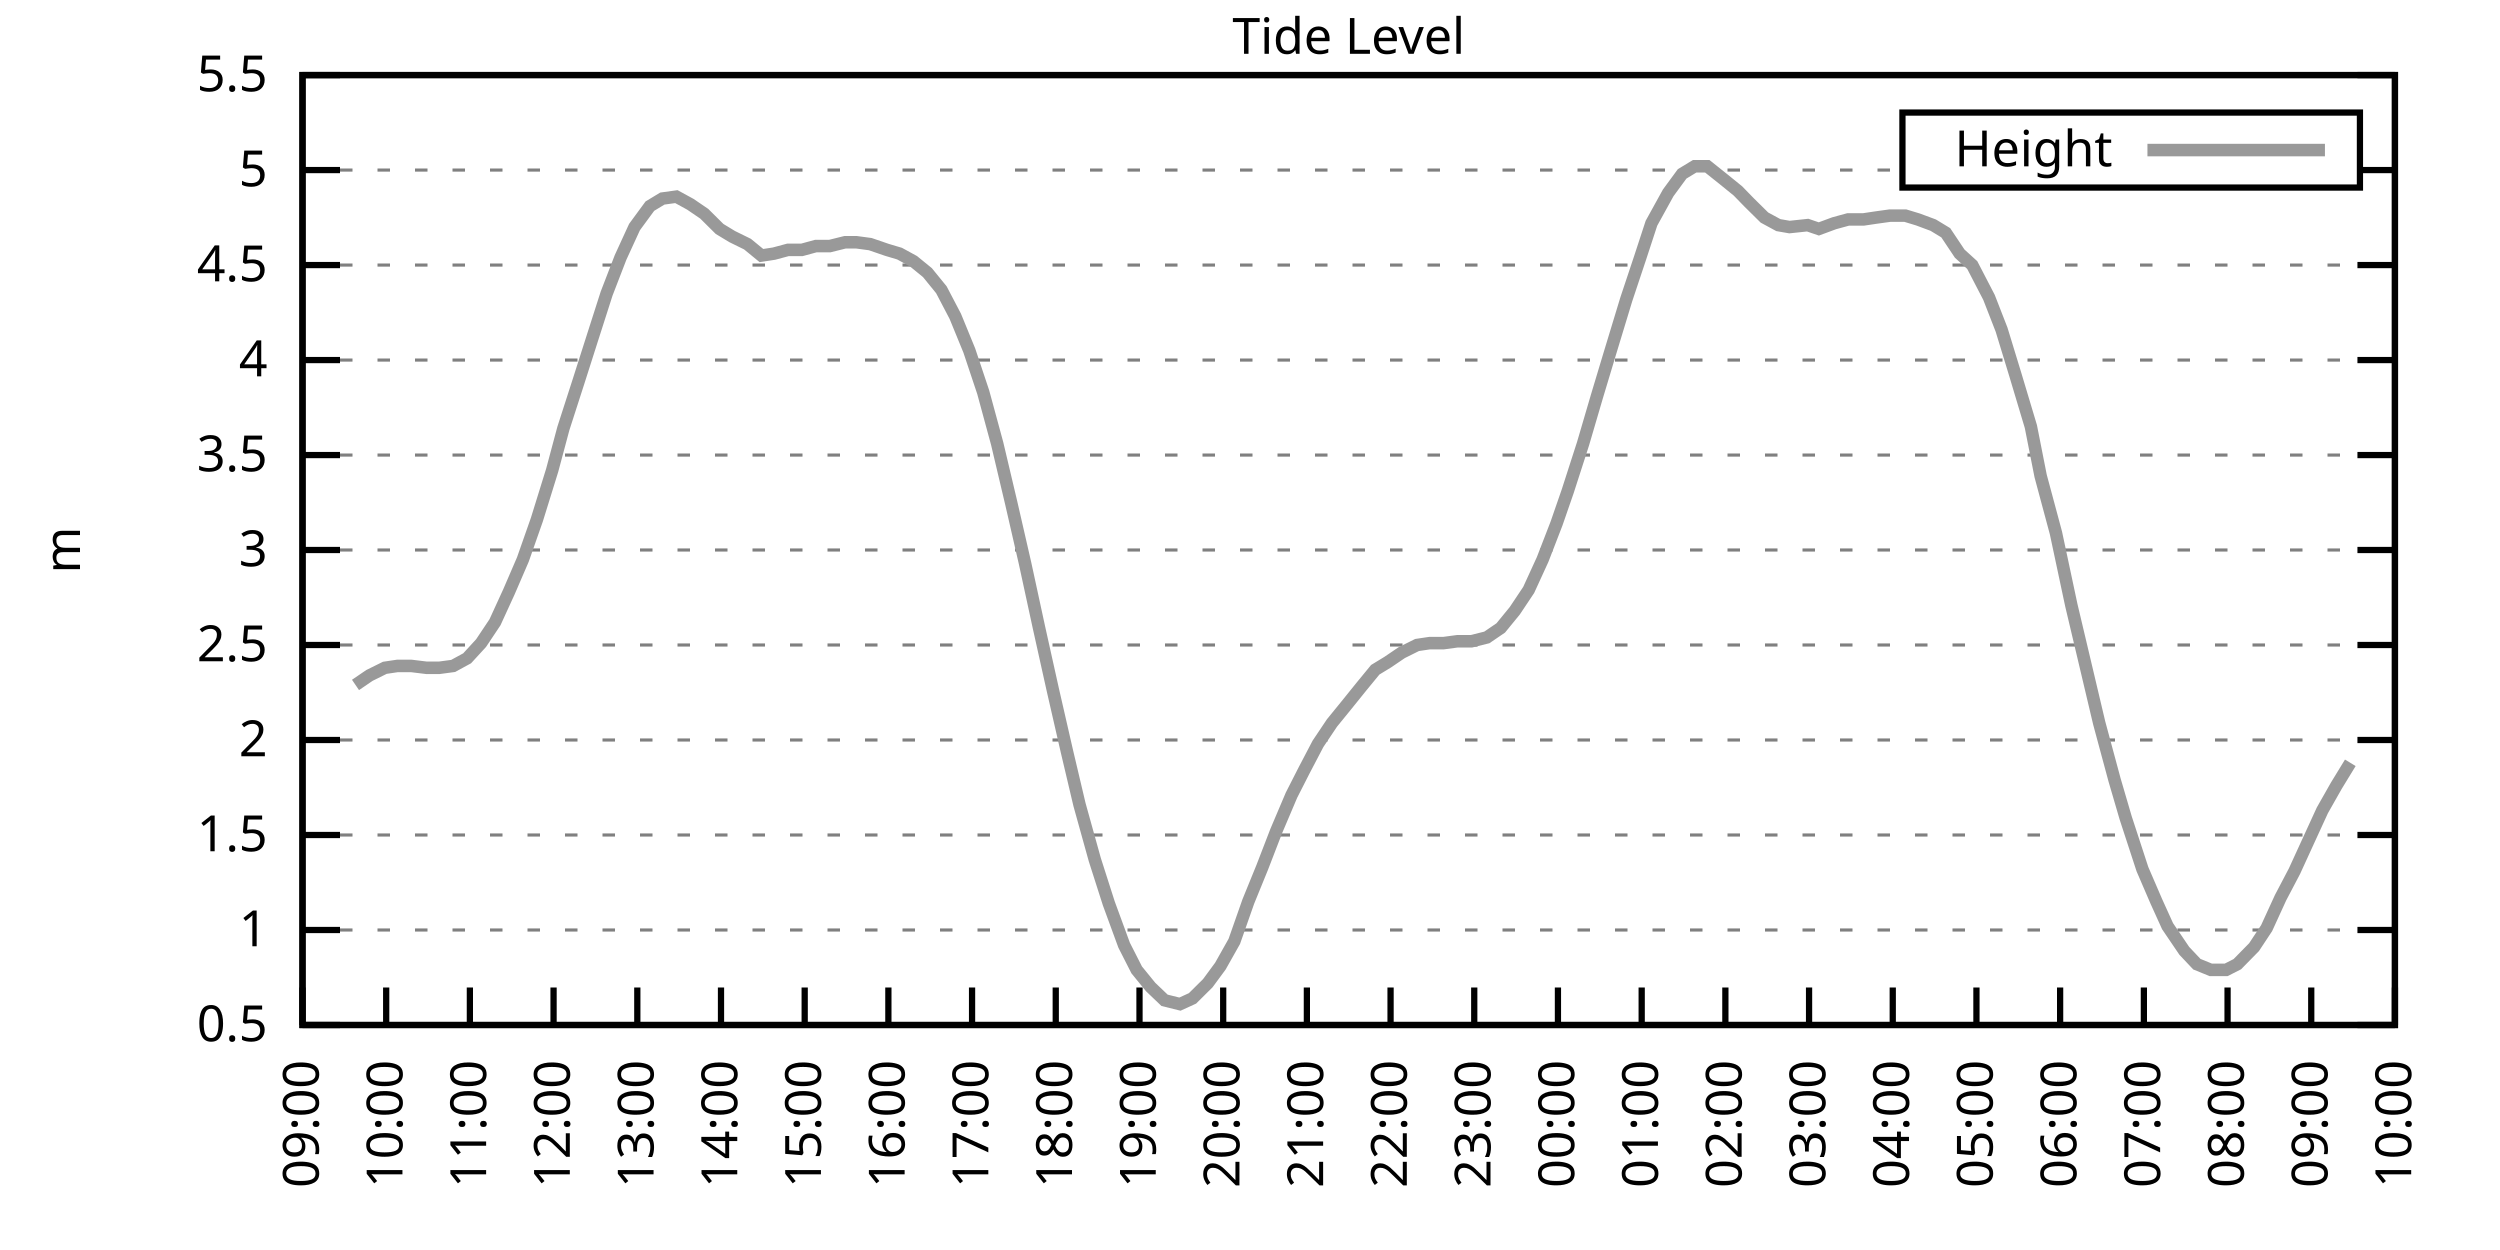
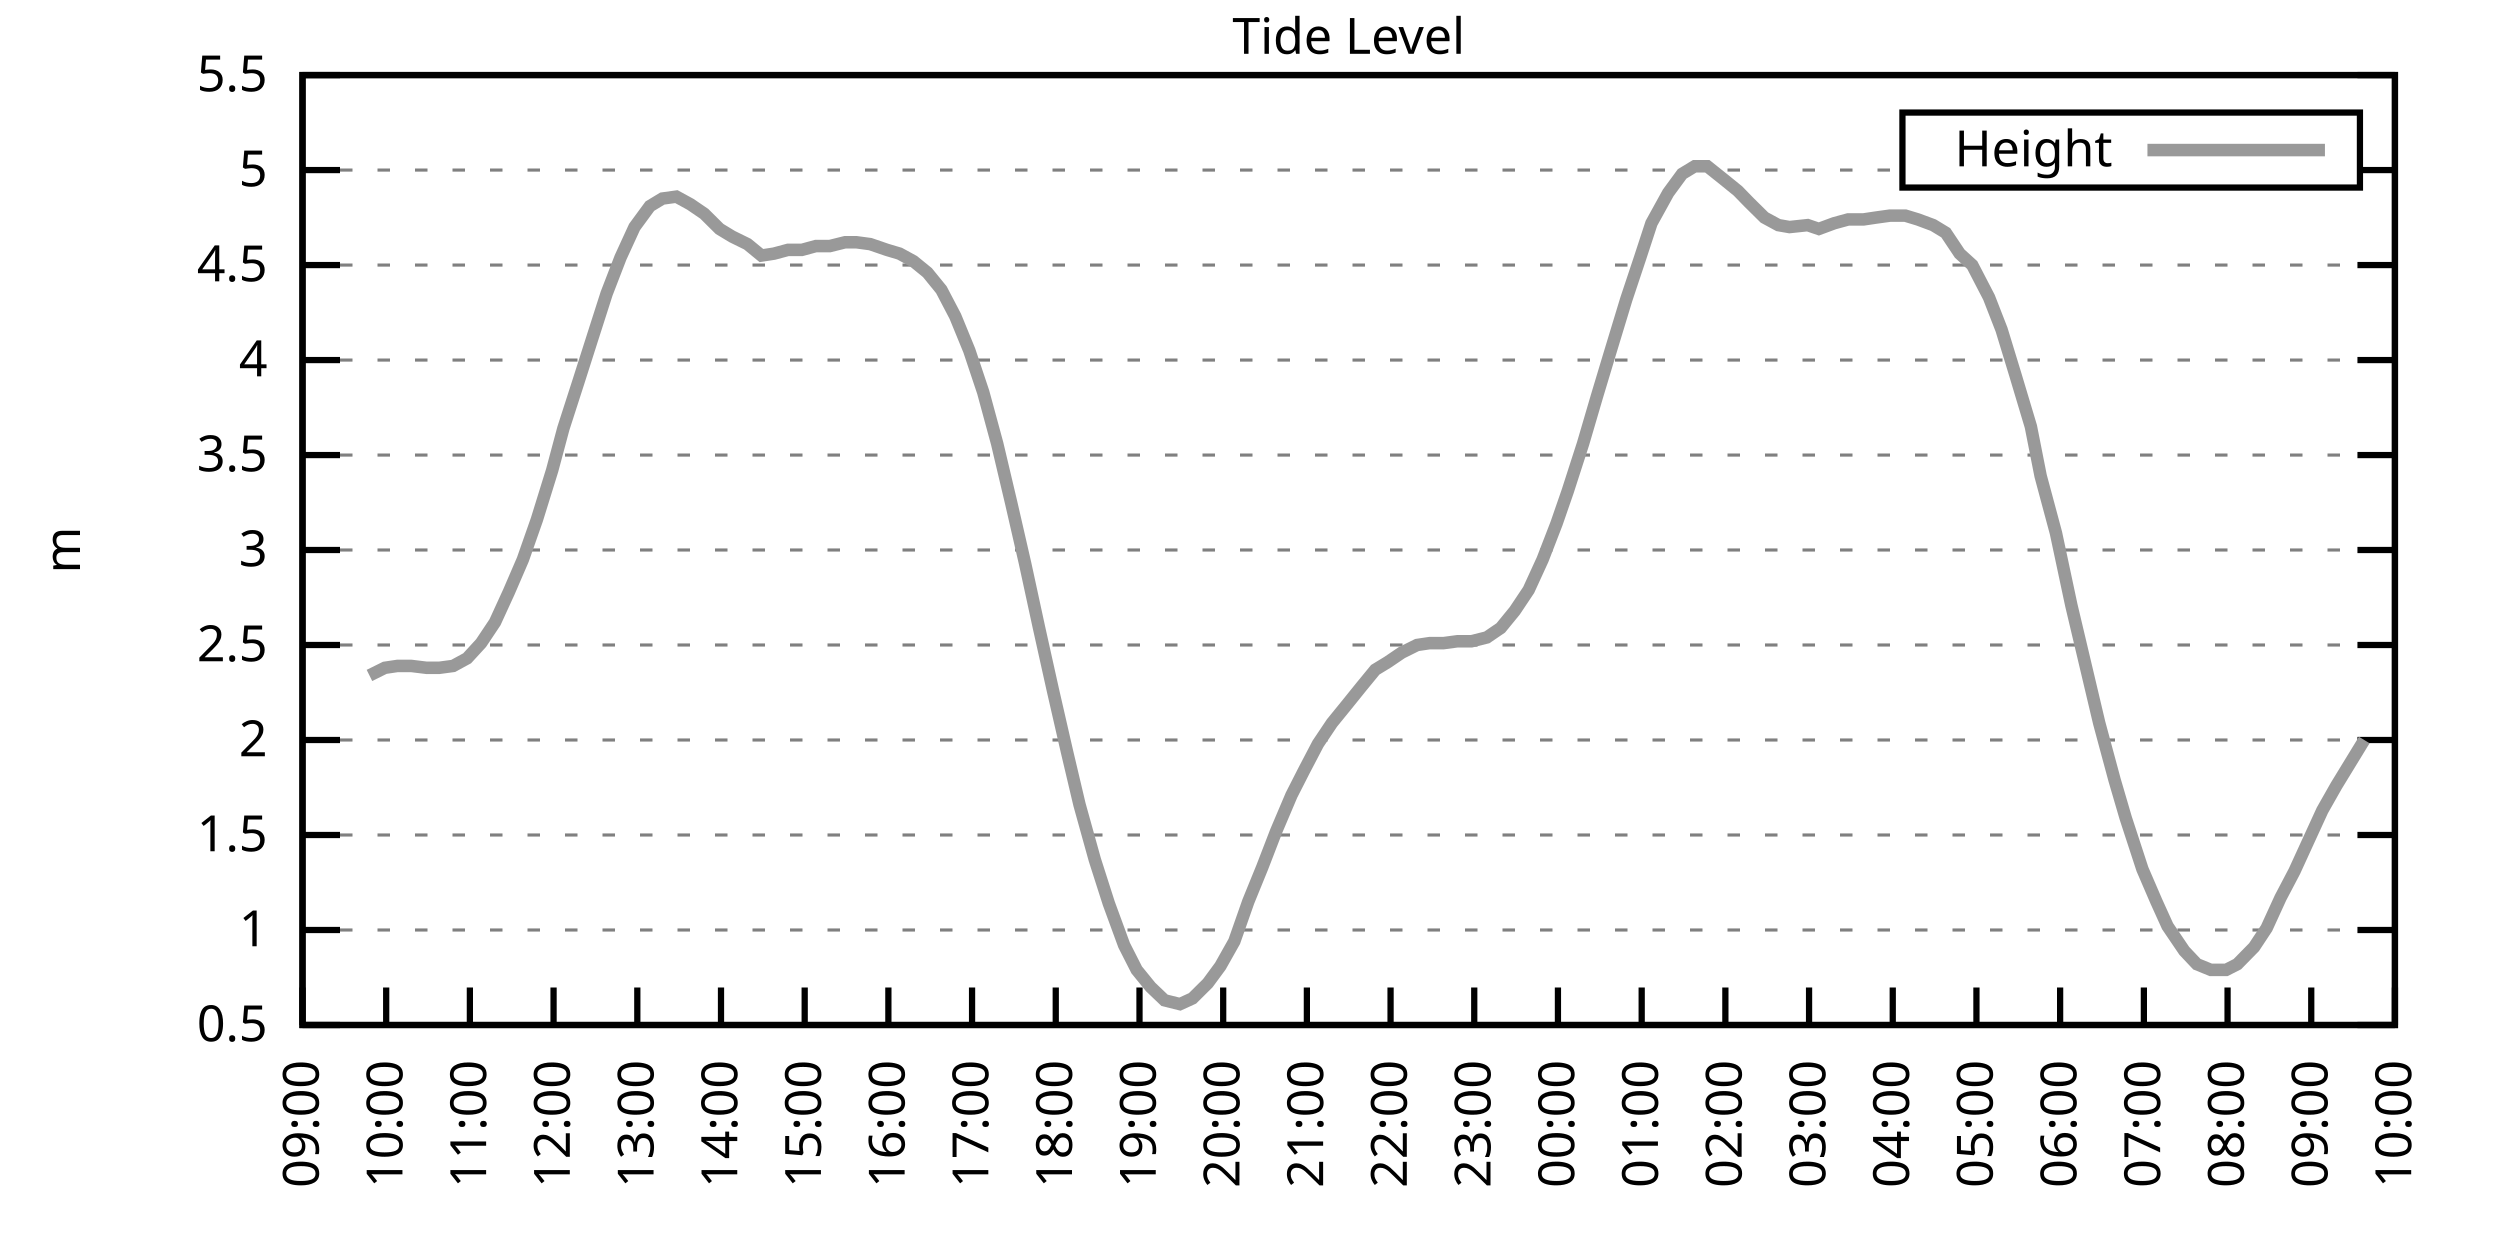
<svg xmlns="http://www.w3.org/2000/svg" xmlns:xlink="http://www.w3.org/1999/xlink" width="400" height="200" viewBox="0 0 400 200">
  <g id="gnuplot_canvas">
    <rect x="0" y="0" width="400" height="200" fill="none" />
    <defs>
      <circle id="gpDot" r="0.5" stroke-width="0.5" stroke="currentColor" />
      <path id="gpPt0" stroke-width="0.333" stroke="currentColor" d="M-1,0 h2 M0,-1 v2" />
      <path id="gpPt1" stroke-width="0.333" stroke="currentColor" d="M-1,-1 L1,1 M1,-1 L-1,1" />
      <path id="gpPt2" stroke-width="0.333" stroke="currentColor" d="M-1,0 L1,0 M0,-1 L0,1 M-1,-1 L1,1 M-1,1 L1,-1" />
      <rect id="gpPt3" stroke-width="0.333" stroke="currentColor" x="-1" y="-1" width="2" height="2" />
      <rect id="gpPt4" stroke-width="0.333" stroke="currentColor" fill="currentColor" x="-1" y="-1" width="2" height="2" />
      <circle id="gpPt5" stroke-width="0.333" stroke="currentColor" cx="0" cy="0" r="1" />
      <use xlink:href="#gpPt5" id="gpPt6" fill="currentColor" stroke="none" />
      <path id="gpPt7" stroke-width="0.333" stroke="currentColor" d="M0,-1.33 L-1.33,0.67 L1.33,0.67 z" />
      <use xlink:href="#gpPt7" id="gpPt8" fill="currentColor" stroke="none" />
      <use xlink:href="#gpPt7" id="gpPt9" stroke="currentColor" transform="rotate(180)" />
      <use xlink:href="#gpPt9" id="gpPt10" fill="currentColor" stroke="none" />
      <use xlink:href="#gpPt3" id="gpPt11" stroke="currentColor" transform="rotate(45)" />
      <use xlink:href="#gpPt11" id="gpPt12" fill="currentColor" stroke="none" />
      <path id="gpPt13" stroke-width="0.333" stroke="currentColor" d="M0,1.330 L1.265,0.411 L0.782,-1.067 L-0.782,-1.076 L-1.265,0.411 z" />
      <use xlink:href="#gpPt13" id="gpPt14" fill="currentColor" stroke="none" />
      <filter id="textbox" filterUnits="objectBoundingBox" x="0" y="0" height="1" width="1">
        <feFlood flood-color="white" flood-opacity="1" result="bgnd" />
        <feComposite in="SourceGraphic" in2="bgnd" operator="atop" />
      </filter>
      <filter id="greybox" filterUnits="objectBoundingBox" x="0" y="0" height="1" width="1">
        <feFlood flood-color="lightgrey" flood-opacity="1" result="grey" />
        <feComposite in="SourceGraphic" in2="grey" operator="atop" />
      </filter>
    </defs>
    <g fill="none" color="white" stroke="currentColor" stroke-width="1.00" stroke-linecap="butt" stroke-linejoin="miter">
</g>
    <g fill="none" color="black" stroke="currentColor" stroke-width="1.00" stroke-linecap="butt" stroke-linejoin="miter">
      <g stroke="none" shape-rendering="crispEdges">
        <polygon fill="rgb(255, 255, 255)" points="48.40,164.00 383.18,164.00 383.18,12.02 48.40,12.02 " />
      </g>
    </g>
    <g fill="none" color="black" stroke="currentColor" stroke-width="1.00" stroke-linecap="butt" stroke-linejoin="miter">
</g>
    <g fill="none" color="black" stroke="black" stroke-width="0.50" stroke-linecap="butt" stroke-linejoin="miter">
</g>
    <g fill="none" color="gray" stroke="currentColor" stroke-width="0.50" stroke-linecap="butt" stroke-linejoin="miter">
      <path stroke="gray" stroke-dasharray="2,4" class="gridline" d="M48.40,164.00 L383.19,164.00  " />
    </g>
    <g fill="none" color="gray" stroke="gray" stroke-width="1.00" stroke-linecap="butt" stroke-linejoin="miter">
</g>
    <g fill="none" color="black" stroke="currentColor" stroke-width="1.00" stroke-linecap="butt" stroke-linejoin="miter">
      <path stroke="black" d="M48.40,164.00 L54.40,164.00 M383.19,164.00 L377.19,164.00  " />
      <g transform="translate(42.80,166.60)" stroke="none" fill="black" font-family="Sans" font-size="8.00" text-anchor="end">
        <text>
          <tspan font-family="Sans"> 0.5</tspan>
        </text>
      </g>
    </g>
    <g fill="none" color="black" stroke="currentColor" stroke-width="1.00" stroke-linecap="butt" stroke-linejoin="miter">
</g>
    <g fill="none" color="black" stroke="black" stroke-width="0.50" stroke-linecap="butt" stroke-linejoin="miter">
</g>
    <g fill="none" color="gray" stroke="currentColor" stroke-width="0.50" stroke-linecap="butt" stroke-linejoin="miter">
      <path stroke="gray" stroke-dasharray="2,4" class="gridline" d="M48.40,148.80 L383.19,148.80  " />
    </g>
    <g fill="none" color="gray" stroke="gray" stroke-width="1.00" stroke-linecap="butt" stroke-linejoin="miter">
</g>
    <g fill="none" color="black" stroke="currentColor" stroke-width="1.00" stroke-linecap="butt" stroke-linejoin="miter">
      <path stroke="black" d="M48.40,148.80 L54.40,148.80 M383.19,148.80 L377.19,148.80  " />
      <g transform="translate(42.80,151.40)" stroke="none" fill="black" font-family="Sans" font-size="8.00" text-anchor="end">
        <text>
          <tspan font-family="Sans"> 1</tspan>
        </text>
      </g>
    </g>
    <g fill="none" color="black" stroke="currentColor" stroke-width="1.00" stroke-linecap="butt" stroke-linejoin="miter">
</g>
    <g fill="none" color="black" stroke="black" stroke-width="0.50" stroke-linecap="butt" stroke-linejoin="miter">
</g>
    <g fill="none" color="gray" stroke="currentColor" stroke-width="0.50" stroke-linecap="butt" stroke-linejoin="miter">
      <path stroke="gray" stroke-dasharray="2,4" class="gridline" d="M48.40,133.60 L383.19,133.60  " />
    </g>
    <g fill="none" color="gray" stroke="gray" stroke-width="1.00" stroke-linecap="butt" stroke-linejoin="miter">
</g>
    <g fill="none" color="black" stroke="currentColor" stroke-width="1.00" stroke-linecap="butt" stroke-linejoin="miter">
      <path stroke="black" d="M48.40,133.60 L54.40,133.60 M383.19,133.60 L377.19,133.60  " />
      <g transform="translate(42.80,136.20)" stroke="none" fill="black" font-family="Sans" font-size="8.00" text-anchor="end">
        <text>
          <tspan font-family="Sans"> 1.5</tspan>
        </text>
      </g>
    </g>
    <g fill="none" color="black" stroke="currentColor" stroke-width="1.00" stroke-linecap="butt" stroke-linejoin="miter">
</g>
    <g fill="none" color="black" stroke="black" stroke-width="0.50" stroke-linecap="butt" stroke-linejoin="miter">
</g>
    <g fill="none" color="gray" stroke="currentColor" stroke-width="0.50" stroke-linecap="butt" stroke-linejoin="miter">
      <path stroke="gray" stroke-dasharray="2,4" class="gridline" d="M48.40,118.40 L383.19,118.40  " />
    </g>
    <g fill="none" color="gray" stroke="gray" stroke-width="1.00" stroke-linecap="butt" stroke-linejoin="miter">
</g>
    <g fill="none" color="black" stroke="currentColor" stroke-width="1.00" stroke-linecap="butt" stroke-linejoin="miter">
      <path stroke="black" d="M48.40,118.40 L54.40,118.40 M383.19,118.40 L377.19,118.40  " />
      <g transform="translate(42.80,121.00)" stroke="none" fill="black" font-family="Sans" font-size="8.00" text-anchor="end">
        <text>
          <tspan font-family="Sans"> 2</tspan>
        </text>
      </g>
    </g>
    <g fill="none" color="black" stroke="currentColor" stroke-width="1.00" stroke-linecap="butt" stroke-linejoin="miter">
</g>
    <g fill="none" color="black" stroke="black" stroke-width="0.50" stroke-linecap="butt" stroke-linejoin="miter">
</g>
    <g fill="none" color="gray" stroke="currentColor" stroke-width="0.50" stroke-linecap="butt" stroke-linejoin="miter">
      <path stroke="gray" stroke-dasharray="2,4" class="gridline" d="M48.40,103.20 L383.19,103.20  " />
    </g>
    <g fill="none" color="gray" stroke="gray" stroke-width="1.00" stroke-linecap="butt" stroke-linejoin="miter">
</g>
    <g fill="none" color="black" stroke="currentColor" stroke-width="1.00" stroke-linecap="butt" stroke-linejoin="miter">
      <path stroke="black" d="M48.40,103.20 L54.40,103.20 M383.19,103.20 L377.19,103.20  " />
      <g transform="translate(42.80,105.80)" stroke="none" fill="black" font-family="Sans" font-size="8.00" text-anchor="end">
        <text>
          <tspan font-family="Sans"> 2.5</tspan>
        </text>
      </g>
    </g>
    <g fill="none" color="black" stroke="currentColor" stroke-width="1.00" stroke-linecap="butt" stroke-linejoin="miter">
</g>
    <g fill="none" color="black" stroke="black" stroke-width="0.50" stroke-linecap="butt" stroke-linejoin="miter">
</g>
    <g fill="none" color="gray" stroke="currentColor" stroke-width="0.50" stroke-linecap="butt" stroke-linejoin="miter">
      <path stroke="gray" stroke-dasharray="2,4" class="gridline" d="M48.40,88.00 L383.19,88.00  " />
    </g>
    <g fill="none" color="gray" stroke="gray" stroke-width="1.00" stroke-linecap="butt" stroke-linejoin="miter">
</g>
    <g fill="none" color="black" stroke="currentColor" stroke-width="1.00" stroke-linecap="butt" stroke-linejoin="miter">
      <path stroke="black" d="M48.40,88.00 L54.40,88.00 M383.19,88.00 L377.19,88.00  " />
      <g transform="translate(42.80,90.60)" stroke="none" fill="black" font-family="Sans" font-size="8.00" text-anchor="end">
        <text>
          <tspan font-family="Sans"> 3</tspan>
        </text>
      </g>
    </g>
    <g fill="none" color="black" stroke="currentColor" stroke-width="1.00" stroke-linecap="butt" stroke-linejoin="miter">
</g>
    <g fill="none" color="black" stroke="black" stroke-width="0.50" stroke-linecap="butt" stroke-linejoin="miter">
</g>
    <g fill="none" color="gray" stroke="currentColor" stroke-width="0.50" stroke-linecap="butt" stroke-linejoin="miter">
      <path stroke="gray" stroke-dasharray="2,4" class="gridline" d="M48.40,72.81 L383.19,72.81  " />
    </g>
    <g fill="none" color="gray" stroke="gray" stroke-width="1.00" stroke-linecap="butt" stroke-linejoin="miter">
</g>
    <g fill="none" color="black" stroke="currentColor" stroke-width="1.00" stroke-linecap="butt" stroke-linejoin="miter">
      <path stroke="black" d="M48.40,72.81 L54.40,72.81 M383.19,72.81 L377.19,72.81  " />
      <g transform="translate(42.80,75.41)" stroke="none" fill="black" font-family="Sans" font-size="8.00" text-anchor="end">
        <text>
          <tspan font-family="Sans"> 3.5</tspan>
        </text>
      </g>
    </g>
    <g fill="none" color="black" stroke="currentColor" stroke-width="1.00" stroke-linecap="butt" stroke-linejoin="miter">
</g>
    <g fill="none" color="black" stroke="black" stroke-width="0.50" stroke-linecap="butt" stroke-linejoin="miter">
</g>
    <g fill="none" color="gray" stroke="currentColor" stroke-width="0.50" stroke-linecap="butt" stroke-linejoin="miter">
      <path stroke="gray" stroke-dasharray="2,4" class="gridline" d="M48.40,57.61 L383.19,57.61  " />
    </g>
    <g fill="none" color="gray" stroke="gray" stroke-width="1.00" stroke-linecap="butt" stroke-linejoin="miter">
</g>
    <g fill="none" color="black" stroke="currentColor" stroke-width="1.00" stroke-linecap="butt" stroke-linejoin="miter">
      <path stroke="black" d="M48.40,57.61 L54.40,57.61 M383.19,57.61 L377.19,57.61  " />
      <g transform="translate(42.80,60.21)" stroke="none" fill="black" font-family="Sans" font-size="8.00" text-anchor="end">
        <text>
          <tspan font-family="Sans"> 4</tspan>
        </text>
      </g>
    </g>
    <g fill="none" color="black" stroke="currentColor" stroke-width="1.00" stroke-linecap="butt" stroke-linejoin="miter">
</g>
    <g fill="none" color="black" stroke="black" stroke-width="0.50" stroke-linecap="butt" stroke-linejoin="miter">
</g>
    <g fill="none" color="gray" stroke="currentColor" stroke-width="0.50" stroke-linecap="butt" stroke-linejoin="miter">
      <path stroke="gray" stroke-dasharray="2,4" class="gridline" d="M48.40,42.41 L383.19,42.41  " />
    </g>
    <g fill="none" color="gray" stroke="gray" stroke-width="1.00" stroke-linecap="butt" stroke-linejoin="miter">
</g>
    <g fill="none" color="black" stroke="currentColor" stroke-width="1.00" stroke-linecap="butt" stroke-linejoin="miter">
      <path stroke="black" d="M48.40,42.41 L54.40,42.41 M383.19,42.41 L377.19,42.41  " />
      <g transform="translate(42.80,45.01)" stroke="none" fill="black" font-family="Sans" font-size="8.00" text-anchor="end">
        <text>
          <tspan font-family="Sans"> 4.5</tspan>
        </text>
      </g>
    </g>
    <g fill="none" color="black" stroke="currentColor" stroke-width="1.00" stroke-linecap="butt" stroke-linejoin="miter">
</g>
    <g fill="none" color="black" stroke="black" stroke-width="0.50" stroke-linecap="butt" stroke-linejoin="miter">
</g>
    <g fill="none" color="gray" stroke="currentColor" stroke-width="0.50" stroke-linecap="butt" stroke-linejoin="miter">
      <path stroke="gray" stroke-dasharray="2,4" class="gridline" d="M48.40,27.21 L304.39,27.21 M377.59,27.21 L383.19,27.21  " />
    </g>
    <g fill="none" color="gray" stroke="gray" stroke-width="1.00" stroke-linecap="butt" stroke-linejoin="miter">
</g>
    <g fill="none" color="black" stroke="currentColor" stroke-width="1.00" stroke-linecap="butt" stroke-linejoin="miter">
      <path stroke="black" d="M48.40,27.21 L54.40,27.21 M383.19,27.21 L377.19,27.21  " />
      <g transform="translate(42.80,29.81)" stroke="none" fill="black" font-family="Sans" font-size="8.00" text-anchor="end">
        <text>
          <tspan font-family="Sans"> 5</tspan>
        </text>
      </g>
    </g>
    <g fill="none" color="black" stroke="currentColor" stroke-width="1.00" stroke-linecap="butt" stroke-linejoin="miter">
</g>
    <g fill="none" color="black" stroke="black" stroke-width="0.50" stroke-linecap="butt" stroke-linejoin="miter">
</g>
    <g fill="none" color="gray" stroke="currentColor" stroke-width="0.50" stroke-linecap="butt" stroke-linejoin="miter">
      <path stroke="gray" stroke-dasharray="2,4" class="gridline" d="M48.40,12.01 L383.19,12.01  " />
    </g>
    <g fill="none" color="gray" stroke="gray" stroke-width="1.00" stroke-linecap="butt" stroke-linejoin="miter">
</g>
    <g fill="none" color="black" stroke="currentColor" stroke-width="1.00" stroke-linecap="butt" stroke-linejoin="miter">
      <path stroke="black" d="M48.40,12.01 L54.40,12.01 M383.19,12.01 L377.19,12.01  " />
      <g transform="translate(42.80,14.61)" stroke="none" fill="black" font-family="Sans" font-size="8.00" text-anchor="end">
        <text>
          <tspan font-family="Sans"> 5.5</tspan>
        </text>
      </g>
    </g>
    <g fill="none" color="black" stroke="currentColor" stroke-width="1.00" stroke-linecap="butt" stroke-linejoin="miter">
      <path stroke="black" d="M48.40,164.00 L48.40,158.00  " />
      <g transform="translate(51.00,169.60) rotate(270.00)" stroke="none" fill="black" font-family="Sans" font-size="8.00" text-anchor="end">
        <text>
          <tspan font-family="Sans">09:00</tspan>
        </text>
      </g>
    </g>
    <g fill="none" color="black" stroke="currentColor" stroke-width="1.00" stroke-linecap="butt" stroke-linejoin="miter">
      <path stroke="black" d="M61.79,164.00 L61.79,158.00  " />
      <g transform="translate(64.39,169.60) rotate(270.00)" stroke="none" fill="black" font-family="Sans" font-size="8.00" text-anchor="end">
        <text>
          <tspan font-family="Sans">10:00</tspan>
        </text>
      </g>
    </g>
    <g fill="none" color="black" stroke="currentColor" stroke-width="1.00" stroke-linecap="butt" stroke-linejoin="miter">
      <path stroke="black" d="M75.18,164.00 L75.18,158.00  " />
      <g transform="translate(77.78,169.60) rotate(270.00)" stroke="none" fill="black" font-family="Sans" font-size="8.00" text-anchor="end">
        <text>
          <tspan font-family="Sans">11:00</tspan>
        </text>
      </g>
    </g>
    <g fill="none" color="black" stroke="currentColor" stroke-width="1.00" stroke-linecap="butt" stroke-linejoin="miter">
      <path stroke="black" d="M88.57,164.00 L88.57,158.00  " />
      <g transform="translate(91.17,169.60) rotate(270.00)" stroke="none" fill="black" font-family="Sans" font-size="8.00" text-anchor="end">
        <text>
          <tspan font-family="Sans">12:00</tspan>
        </text>
      </g>
    </g>
    <g fill="none" color="black" stroke="currentColor" stroke-width="1.00" stroke-linecap="butt" stroke-linejoin="miter">
      <path stroke="black" d="M101.97,164.00 L101.97,158.00  " />
      <g transform="translate(104.57,169.60) rotate(270.00)" stroke="none" fill="black" font-family="Sans" font-size="8.00" text-anchor="end">
        <text>
          <tspan font-family="Sans">13:00</tspan>
        </text>
      </g>
    </g>
    <g fill="none" color="black" stroke="currentColor" stroke-width="1.00" stroke-linecap="butt" stroke-linejoin="miter">
      <path stroke="black" d="M115.36,164.00 L115.36,158.00  " />
      <g transform="translate(117.96,169.60) rotate(270.00)" stroke="none" fill="black" font-family="Sans" font-size="8.00" text-anchor="end">
        <text>
          <tspan font-family="Sans">14:00</tspan>
        </text>
      </g>
    </g>
    <g fill="none" color="black" stroke="currentColor" stroke-width="1.00" stroke-linecap="butt" stroke-linejoin="miter">
      <path stroke="black" d="M128.75,164.00 L128.75,158.00  " />
      <g transform="translate(131.35,169.60) rotate(270.00)" stroke="none" fill="black" font-family="Sans" font-size="8.00" text-anchor="end">
        <text>
          <tspan font-family="Sans">15:00</tspan>
        </text>
      </g>
    </g>
    <g fill="none" color="black" stroke="currentColor" stroke-width="1.00" stroke-linecap="butt" stroke-linejoin="miter">
      <path stroke="black" d="M142.14,164.00 L142.14,158.00  " />
      <g transform="translate(144.74,169.60) rotate(270.00)" stroke="none" fill="black" font-family="Sans" font-size="8.00" text-anchor="end">
        <text>
          <tspan font-family="Sans">16:00</tspan>
        </text>
      </g>
    </g>
    <g fill="none" color="black" stroke="currentColor" stroke-width="1.00" stroke-linecap="butt" stroke-linejoin="miter">
      <path stroke="black" d="M155.53,164.00 L155.53,158.00  " />
      <g transform="translate(158.13,169.60) rotate(270.00)" stroke="none" fill="black" font-family="Sans" font-size="8.00" text-anchor="end">
        <text>
          <tspan font-family="Sans">17:00</tspan>
        </text>
      </g>
    </g>
    <g fill="none" color="black" stroke="currentColor" stroke-width="1.00" stroke-linecap="butt" stroke-linejoin="miter">
      <path stroke="black" d="M168.92,164.00 L168.92,158.00  " />
      <g transform="translate(171.52,169.60) rotate(270.00)" stroke="none" fill="black" font-family="Sans" font-size="8.00" text-anchor="end">
        <text>
          <tspan font-family="Sans">18:00</tspan>
        </text>
      </g>
    </g>
    <g fill="none" color="black" stroke="currentColor" stroke-width="1.00" stroke-linecap="butt" stroke-linejoin="miter">
      <path stroke="black" d="M182.32,164.00 L182.32,158.00  " />
      <g transform="translate(184.92,169.60) rotate(270.00)" stroke="none" fill="black" font-family="Sans" font-size="8.00" text-anchor="end">
        <text>
          <tspan font-family="Sans">19:00</tspan>
        </text>
      </g>
    </g>
    <g fill="none" color="black" stroke="currentColor" stroke-width="1.00" stroke-linecap="butt" stroke-linejoin="miter">
      <path stroke="black" d="M195.71,164.00 L195.71,158.00  " />
      <g transform="translate(198.31,169.60) rotate(270.00)" stroke="none" fill="black" font-family="Sans" font-size="8.00" text-anchor="end">
        <text>
          <tspan font-family="Sans">20:00</tspan>
        </text>
      </g>
    </g>
    <g fill="none" color="black" stroke="currentColor" stroke-width="1.00" stroke-linecap="butt" stroke-linejoin="miter">
      <path stroke="black" d="M209.10,164.00 L209.10,158.00  " />
      <g transform="translate(211.70,169.60) rotate(270.00)" stroke="none" fill="black" font-family="Sans" font-size="8.00" text-anchor="end">
        <text>
          <tspan font-family="Sans">21:00</tspan>
        </text>
      </g>
    </g>
    <g fill="none" color="black" stroke="currentColor" stroke-width="1.00" stroke-linecap="butt" stroke-linejoin="miter">
      <path stroke="black" d="M222.49,164.00 L222.49,158.00  " />
      <g transform="translate(225.09,169.60) rotate(270.00)" stroke="none" fill="black" font-family="Sans" font-size="8.00" text-anchor="end">
        <text>
          <tspan font-family="Sans">22:00</tspan>
        </text>
      </g>
    </g>
    <g fill="none" color="black" stroke="currentColor" stroke-width="1.00" stroke-linecap="butt" stroke-linejoin="miter">
      <path stroke="black" d="M235.88,164.00 L235.88,158.00  " />
      <g transform="translate(238.48,169.60) rotate(270.00)" stroke="none" fill="black" font-family="Sans" font-size="8.00" text-anchor="end">
        <text>
          <tspan font-family="Sans">23:00</tspan>
        </text>
      </g>
    </g>
    <g fill="none" color="black" stroke="currentColor" stroke-width="1.00" stroke-linecap="butt" stroke-linejoin="miter">
      <path stroke="black" d="M249.27,164.00 L249.27,158.00  " />
      <g transform="translate(251.87,169.60) rotate(270.00)" stroke="none" fill="black" font-family="Sans" font-size="8.00" text-anchor="end">
        <text>
          <tspan font-family="Sans">00:00</tspan>
        </text>
      </g>
    </g>
    <g fill="none" color="black" stroke="currentColor" stroke-width="1.00" stroke-linecap="butt" stroke-linejoin="miter">
      <path stroke="black" d="M262.67,164.00 L262.67,158.00  " />
      <g transform="translate(265.27,169.60) rotate(270.00)" stroke="none" fill="black" font-family="Sans" font-size="8.00" text-anchor="end">
        <text>
          <tspan font-family="Sans">01:00</tspan>
        </text>
      </g>
    </g>
    <g fill="none" color="black" stroke="currentColor" stroke-width="1.00" stroke-linecap="butt" stroke-linejoin="miter">
      <path stroke="black" d="M276.06,164.00 L276.06,158.00  " />
      <g transform="translate(278.66,169.60) rotate(270.00)" stroke="none" fill="black" font-family="Sans" font-size="8.00" text-anchor="end">
        <text>
          <tspan font-family="Sans">02:00</tspan>
        </text>
      </g>
    </g>
    <g fill="none" color="black" stroke="currentColor" stroke-width="1.00" stroke-linecap="butt" stroke-linejoin="miter">
      <path stroke="black" d="M289.45,164.00 L289.45,158.00  " />
      <g transform="translate(292.05,169.60) rotate(270.00)" stroke="none" fill="black" font-family="Sans" font-size="8.00" text-anchor="end">
        <text>
          <tspan font-family="Sans">03:00</tspan>
        </text>
      </g>
    </g>
    <g fill="none" color="black" stroke="currentColor" stroke-width="1.00" stroke-linecap="butt" stroke-linejoin="miter">
      <path stroke="black" d="M302.84,164.00 L302.84,158.00  " />
      <g transform="translate(305.44,169.60) rotate(270.00)" stroke="none" fill="black" font-family="Sans" font-size="8.00" text-anchor="end">
        <text>
          <tspan font-family="Sans">04:00</tspan>
        </text>
      </g>
    </g>
    <g fill="none" color="black" stroke="currentColor" stroke-width="1.00" stroke-linecap="butt" stroke-linejoin="miter">
      <path stroke="black" d="M316.23,164.00 L316.23,158.00  " />
      <g transform="translate(318.83,169.60) rotate(270.00)" stroke="none" fill="black" font-family="Sans" font-size="8.00" text-anchor="end">
        <text>
          <tspan font-family="Sans">05:00</tspan>
        </text>
      </g>
    </g>
    <g fill="none" color="black" stroke="currentColor" stroke-width="1.00" stroke-linecap="butt" stroke-linejoin="miter">
      <path stroke="black" d="M329.62,164.00 L329.62,158.00  " />
      <g transform="translate(332.22,169.60) rotate(270.00)" stroke="none" fill="black" font-family="Sans" font-size="8.00" text-anchor="end">
        <text>
          <tspan font-family="Sans">06:00</tspan>
        </text>
      </g>
    </g>
    <g fill="none" color="black" stroke="currentColor" stroke-width="1.00" stroke-linecap="butt" stroke-linejoin="miter">
      <path stroke="black" d="M343.02,164.00 L343.02,158.00  " />
      <g transform="translate(345.62,169.60) rotate(270.00)" stroke="none" fill="black" font-family="Sans" font-size="8.00" text-anchor="end">
        <text>
          <tspan font-family="Sans">07:00</tspan>
        </text>
      </g>
    </g>
    <g fill="none" color="black" stroke="currentColor" stroke-width="1.00" stroke-linecap="butt" stroke-linejoin="miter">
      <path stroke="black" d="M356.41,164.00 L356.41,158.00  " />
      <g transform="translate(359.01,169.60) rotate(270.00)" stroke="none" fill="black" font-family="Sans" font-size="8.00" text-anchor="end">
        <text>
          <tspan font-family="Sans">08:00</tspan>
        </text>
      </g>
    </g>
    <g fill="none" color="black" stroke="currentColor" stroke-width="1.00" stroke-linecap="butt" stroke-linejoin="miter">
      <path stroke="black" d="M369.80,164.00 L369.80,158.00  " />
      <g transform="translate(372.40,169.60) rotate(270.00)" stroke="none" fill="black" font-family="Sans" font-size="8.00" text-anchor="end">
        <text>
          <tspan font-family="Sans">09:00</tspan>
        </text>
      </g>
    </g>
    <g fill="none" color="black" stroke="currentColor" stroke-width="1.00" stroke-linecap="butt" stroke-linejoin="miter">
      <path stroke="black" d="M383.19,164.00 L383.19,158.00  " />
      <g transform="translate(385.79,169.60) rotate(270.00)" stroke="none" fill="black" font-family="Sans" font-size="8.00" text-anchor="end">
        <text>
          <tspan font-family="Sans">10:00</tspan>
        </text>
      </g>
    </g>
    <g fill="none" color="black" stroke="currentColor" stroke-width="1.00" stroke-linecap="butt" stroke-linejoin="miter">
</g>
    <g fill="none" color="black" stroke="currentColor" stroke-width="1.00" stroke-linecap="butt" stroke-linejoin="miter">
      <path stroke="black" d="M48.40,12.01 L48.40,164.00 L383.19,164.00 L383.19,12.01 L48.40,12.01 Z  " />
    </g>
    <g fill="none" color="black" stroke="currentColor" stroke-width="1.00" stroke-linecap="butt" stroke-linejoin="miter">
</g>
    <g fill="none" color="black" stroke="currentColor" stroke-width="1.00" stroke-linecap="butt" stroke-linejoin="miter">
      <path stroke="black" d="M304.39,30.01 L304.39,18.01 L377.59,18.01 L377.59,30.01 L304.39,30.01 Z  " />
    </g>
    <g id="Tide_level_plot_1">
      <g fill="none" color="white" stroke="black" stroke-width="2.00" stroke-linecap="butt" stroke-linejoin="miter">
</g>
      <g fill="none" color="black" stroke="currentColor" stroke-width="2.00" stroke-linecap="butt" stroke-linejoin="miter">
        <g transform="translate(337.99,26.61)" stroke="none" fill="black" font-family="Sans" font-size="8.00" text-anchor="end">
          <text>
            <tspan font-family="Sans">Height</tspan>
          </text>
        </g>
      </g>
      <g fill="none" color="black" stroke="currentColor" stroke-width="2.00" stroke-linecap="butt" stroke-linejoin="miter">
-         <path stroke="rgb(153, 153, 153)" d="M343.59,24.01 L371.99,24.01 M56.88,109.59 L59.11,108.07 L61.57,106.85 L63.58,106.55 L65.81,106.55 L68.26,106.85   L70.27,106.85 L72.50,106.55 L74.74,105.33 L76.97,102.90 L79.20,99.56 L81.43,94.69 L83.66,89.52 L85.90,83.14   L88.35,75.24 L90.14,68.55 L92.59,60.95 L94.82,53.96 L97.06,46.97 L99.29,41.19 L101.52,36.33 L103.98,32.98   L105.98,31.77 L108.22,31.46 L110.45,32.68 L112.68,34.20 L115.13,36.63 L117.14,37.85 L119.60,39.06 L121.83,40.89   L123.84,40.58 L126.07,39.98 L128.30,39.98 L130.54,39.37 L132.77,39.37 L135.22,38.76 L137.01,38.76 L139.24,39.06   L141.92,39.98 L143.93,40.58 L146.16,41.80 L148.39,43.62 L150.62,46.36 L152.85,50.62 L155.09,56.09 L157.32,62.77   L159.55,70.98 L161.78,80.41 L164.01,90.13 L166.25,100.47 L168.48,110.50 L170.71,120.23 L172.72,128.74 L175.17,137.55   L177.41,144.55 L179.86,151.23 L181.87,155.18 L184.10,157.92 L186.33,160.05 L188.79,160.66 L190.80,159.74 L193.25,157.31   L195.26,154.58 L197.49,150.62 L199.73,144.24 L201.96,138.77 L204.19,132.99 L206.64,127.22 L208.65,123.27 L210.88,119.01   L213.12,115.67 L215.35,112.93 L217.80,109.89 L220.04,107.16 L222.04,105.94 L224.28,104.42 L226.73,103.20 L228.74,102.90   L230.97,102.90 L233.20,102.60 L235.44,102.60 L237.89,101.99 L240.12,100.47 L242.36,97.73 L244.59,94.39 L246.82,89.52   L249.05,83.75 L250.84,78.58 L253.29,70.98 L255.52,63.38 L257.53,56.70 L260.21,47.88 L262.44,41.19 L264.23,35.72   L266.91,30.86 L269.14,27.82 L271.15,26.60 L273.16,26.60 L275.83,28.73 L278.07,30.55 L279.85,32.38 L282.31,34.81   L284.54,36.02 L286.32,36.33 L289.23,36.02 L291.01,36.63 L293.47,35.72 L295.70,35.11 L298.15,35.11 L300.16,34.81   L302.39,34.50 L304.85,34.50 L306.86,35.11 L309.31,36.02 L311.32,37.24 L313.55,40.58 L315.56,42.41 L318.24,47.58   L320.25,52.74 L322.48,60.04 L324.94,68.25 L326.50,76.15 L328.95,85.27 L331.41,96.82 L333.64,106.24 L335.87,115.67   L338.33,124.79 L340.11,130.87 L342.79,139.07 L345.02,144.24 L346.81,148.19 L349.49,152.14 L351.50,154.27 L353.73,155.18   L356.18,155.18 L357.97,154.27 L360.65,151.54 L362.66,148.50 L364.89,143.63 L367.12,139.38 L369.35,134.51 L371.58,129.65   L373.82,125.70 L376.05,122.05  " />
+         <path stroke="rgb(153, 153, 153)" d="M343.59,24.01 L371.99,24.01 M59.11,108.07 L61.57,106.85 L63.58,106.55 L65.81,106.55 L68.26,106.85 L70.27,106.85   L72.50,106.55 L74.74,105.33 L76.97,102.90 L79.20,99.56 L81.43,94.69 L83.66,89.52 L85.90,83.14 L88.35,75.24   L90.14,68.55 L92.59,60.95 L94.82,53.96 L97.06,46.97 L99.29,41.19 L101.52,36.33 L103.98,32.98 L105.98,31.77   L108.22,31.46 L110.45,32.68 L112.68,34.20 L115.13,36.63 L117.14,37.85 L119.60,39.06 L121.83,40.89 L123.84,40.58   L126.07,39.98 L128.30,39.98 L130.54,39.37 L132.77,39.37 L135.22,38.76 L137.01,38.76 L139.24,39.06 L141.92,39.98   L143.93,40.58 L146.16,41.80 L148.39,43.62 L150.62,46.36 L152.85,50.62 L155.09,56.09 L157.32,62.77 L159.55,70.98   L161.78,80.41 L164.01,90.13 L166.25,100.47 L168.48,110.50 L170.71,120.23 L172.72,128.74 L175.17,137.55 L177.41,144.55   L179.86,151.23 L181.87,155.18 L184.10,157.92 L186.33,160.05 L188.79,160.66 L190.80,159.74 L193.25,157.31 L195.26,154.58   L197.49,150.62 L199.73,144.24 L201.96,138.77 L204.19,132.99 L206.64,127.22 L208.65,123.27 L210.88,119.01 L213.12,115.67   L215.35,112.93 L217.80,109.89 L220.04,107.16 L222.04,105.94 L224.28,104.42 L226.73,103.20 L228.74,102.90 L230.97,102.90   L233.20,102.60 L235.44,102.60 L237.89,101.99 L240.12,100.47 L242.36,97.73 L244.59,94.39 L246.82,89.52 L249.05,83.75   L250.84,78.58 L253.29,70.98 L255.52,63.38 L257.53,56.70 L260.21,47.88 L262.44,41.19 L264.23,35.72 L266.91,30.86   L269.14,27.82 L271.15,26.60 L273.16,26.60 L275.83,28.73 L278.07,30.55 L279.85,32.38 L282.31,34.81 L284.54,36.02   L286.32,36.33 L289.23,36.02 L291.01,36.63 L293.47,35.72 L295.70,35.11 L298.15,35.11 L300.16,34.81 L302.39,34.50   L304.85,34.50 L306.86,35.11 L309.31,36.02 L311.32,37.24 L313.55,40.58 L315.56,42.41 L318.24,47.58 L320.25,52.74   L322.48,60.04 L324.94,68.25 L326.50,76.15 L328.95,85.27 L331.41,96.82 L333.64,106.24 L335.87,115.67 L338.33,124.79   L340.11,130.87 L342.79,139.07 L345.02,144.24 L346.81,148.19 L349.49,152.14 L351.50,154.27 L353.73,155.18 L356.18,155.18   L357.97,154.27 L360.65,151.54 L362.66,148.50 L364.89,143.63 L367.12,139.38 L369.35,134.51 L371.58,129.65 L373.82,125.70   L376.05,122.05 L378.28,118.40  " />
      </g>
    </g>
    <g fill="none" color="black" stroke="currentColor" stroke-width="2.00" stroke-linecap="butt" stroke-linejoin="miter">
</g>
    <g fill="none" color="black" stroke="black" stroke-width="1.00" stroke-linecap="butt" stroke-linejoin="miter">
</g>
    <g fill="none" color="black" stroke="currentColor" stroke-width="1.00" stroke-linecap="butt" stroke-linejoin="miter">
      <path stroke="black" d="M48.40,12.01 L48.40,164.00 L383.19,164.00 L383.19,12.01 L48.40,12.01 Z  " />
      <g transform="translate(12.80,88.01) rotate(270.00)" stroke="none" fill="black" font-family="Sans" font-size="8.00" text-anchor="middle">
        <text>
          <tspan font-family="Sans">m</tspan>
        </text>
      </g>
    </g>
    <g fill="none" color="black" stroke="currentColor" stroke-width="1.00" stroke-linecap="butt" stroke-linejoin="miter">
</g>
    <g fill="none" color="black" stroke="currentColor" stroke-width="1.00" stroke-linecap="butt" stroke-linejoin="miter">
      <g transform="translate(215.79,8.61)" stroke="none" fill="black" font-family="Sans" font-size="8.00" text-anchor="middle">
        <text>
          <tspan font-family="Sans">Tide Level</tspan>
        </text>
      </g>
    </g>
    <g fill="none" color="black" stroke="currentColor" stroke-width="1.00" stroke-linecap="butt" stroke-linejoin="miter">
</g>
  </g>
</svg>
